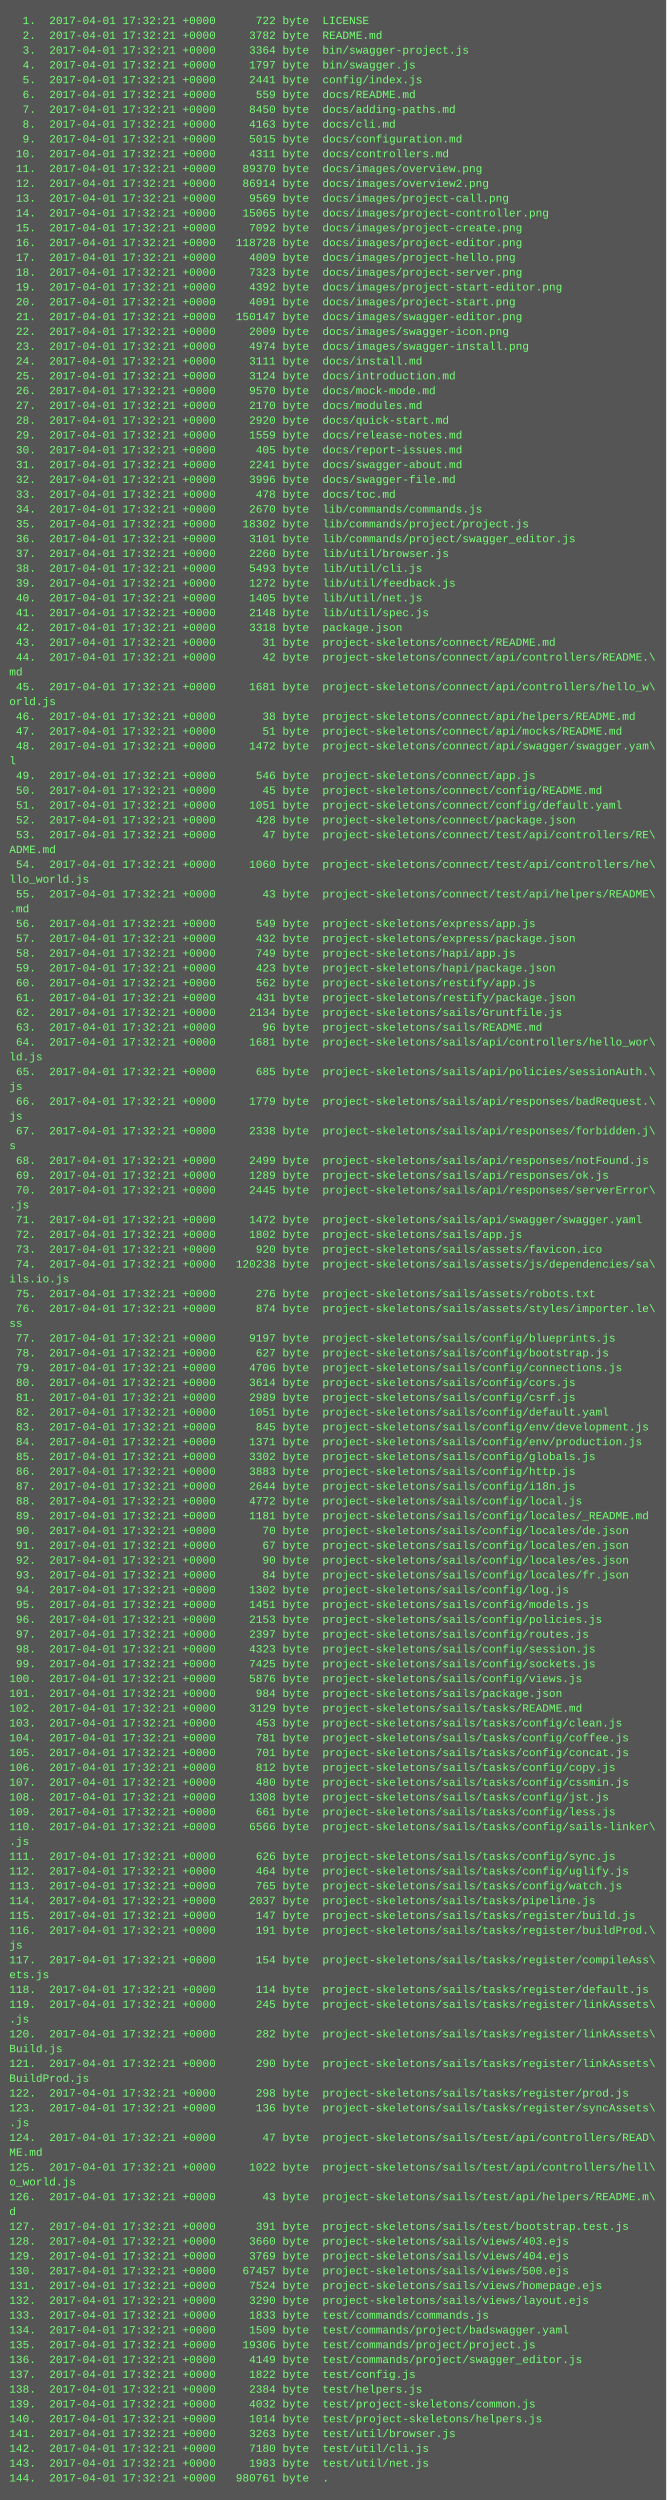
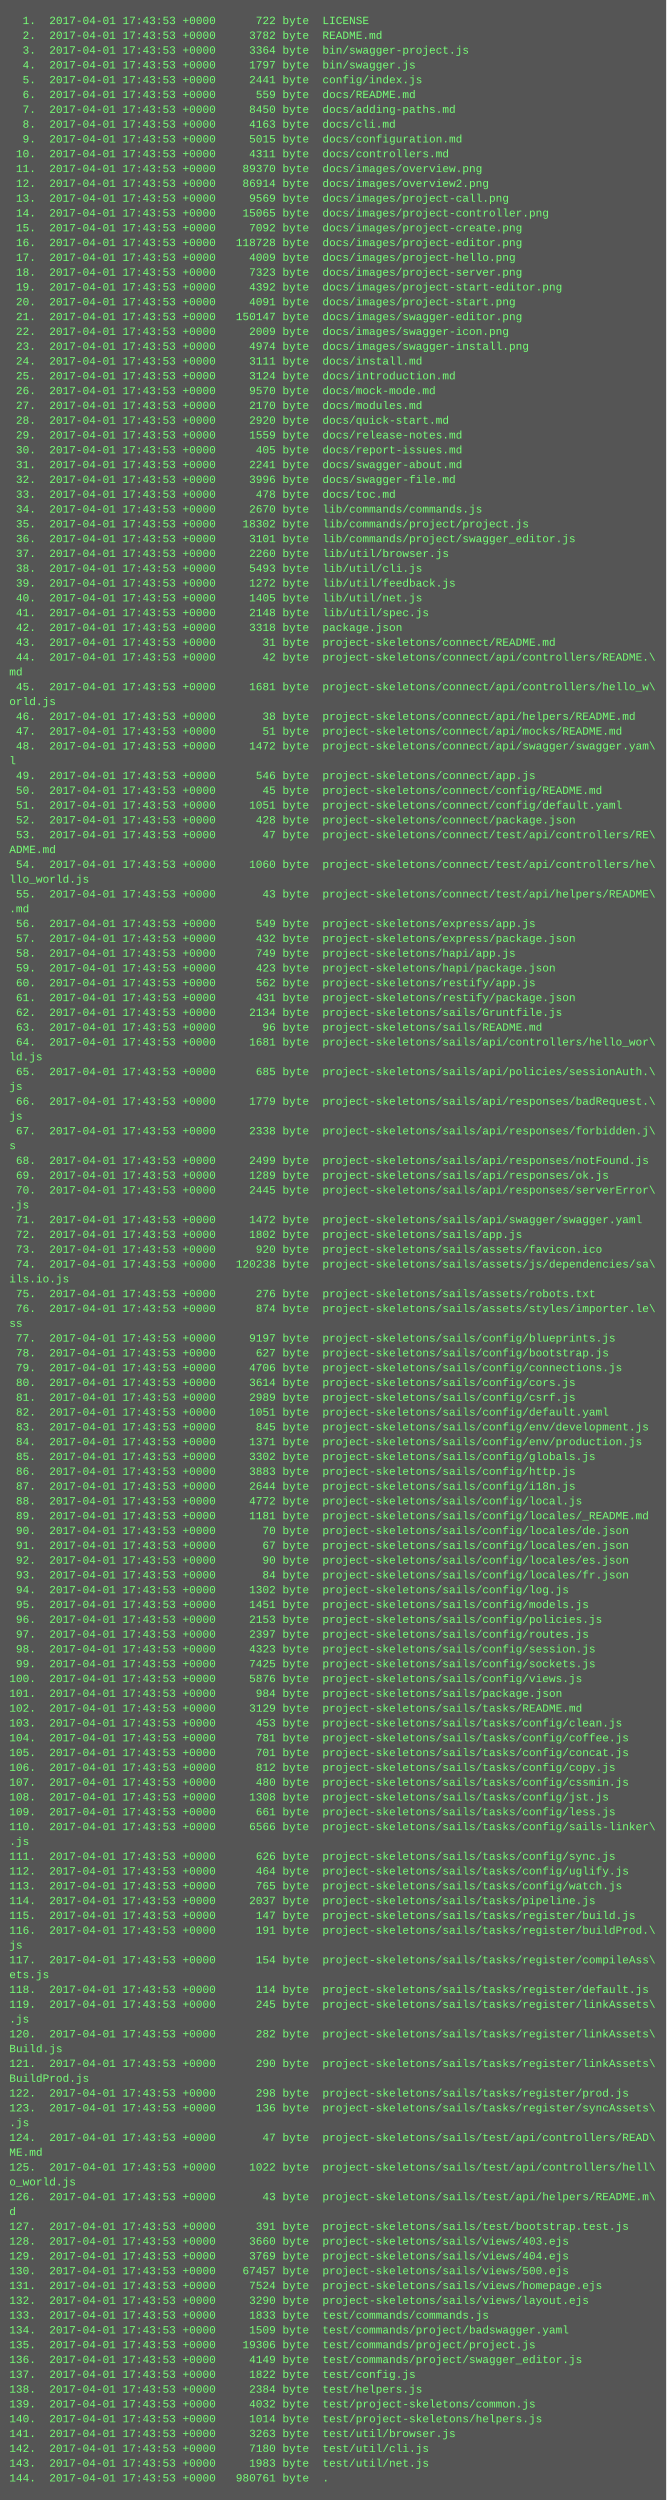
<svg xmlns="http://www.w3.org/2000/svg" height="2702" width="720">
  <rect height="2702" fill="#555" width="720" />
  <text fill="#7f7" font-family="Courier New" font-size="12" xml:space="preserve">
-     <tspan x="10" y="26">  1.  2017-04-01 17:32:21 +0000      722 byte  LICENSE</tspan>
-     <tspan x="10" y="42">  2.  2017-04-01 17:32:21 +0000     3782 byte  README.md</tspan>
-     <tspan x="10" y="58">  3.  2017-04-01 17:32:21 +0000     3364 byte  bin/swagger-project.js</tspan>
-     <tspan x="10" y="74">  4.  2017-04-01 17:32:21 +0000     1797 byte  bin/swagger.js</tspan>
-     <tspan x="10" y="90">  5.  2017-04-01 17:32:21 +0000     2441 byte  config/index.js</tspan>
-     <tspan x="10" y="106">  6.  2017-04-01 17:32:21 +0000      559 byte  docs/README.md</tspan>
-     <tspan x="10" y="122">  7.  2017-04-01 17:32:21 +0000     8450 byte  docs/adding-paths.md</tspan>
-     <tspan x="10" y="138">  8.  2017-04-01 17:32:21 +0000     4163 byte  docs/cli.md</tspan>
-     <tspan x="10" y="154">  9.  2017-04-01 17:32:21 +0000     5015 byte  docs/configuration.md</tspan>
-     <tspan x="10" y="170"> 10.  2017-04-01 17:32:21 +0000     4311 byte  docs/controllers.md</tspan>
-     <tspan x="10" y="186"> 11.  2017-04-01 17:32:21 +0000    89370 byte  docs/images/overview.png</tspan>
-     <tspan x="10" y="202"> 12.  2017-04-01 17:32:21 +0000    86914 byte  docs/images/overview2.png</tspan>
-     <tspan x="10" y="218"> 13.  2017-04-01 17:32:21 +0000     9569 byte  docs/images/project-call.png</tspan>
-     <tspan x="10" y="234"> 14.  2017-04-01 17:32:21 +0000    15065 byte  docs/images/project-controller.png</tspan>
-     <tspan x="10" y="250"> 15.  2017-04-01 17:32:21 +0000     7092 byte  docs/images/project-create.png</tspan>
-     <tspan x="10" y="266"> 16.  2017-04-01 17:32:21 +0000   118728 byte  docs/images/project-editor.png</tspan>
-     <tspan x="10" y="282"> 17.  2017-04-01 17:32:21 +0000     4009 byte  docs/images/project-hello.png</tspan>
-     <tspan x="10" y="298"> 18.  2017-04-01 17:32:21 +0000     7323 byte  docs/images/project-server.png</tspan>
-     <tspan x="10" y="314"> 19.  2017-04-01 17:32:21 +0000     4392 byte  docs/images/project-start-editor.png</tspan>
-     <tspan x="10" y="330"> 20.  2017-04-01 17:32:21 +0000     4091 byte  docs/images/project-start.png</tspan>
-     <tspan x="10" y="346"> 21.  2017-04-01 17:32:21 +0000   150147 byte  docs/images/swagger-editor.png</tspan>
-     <tspan x="10" y="362"> 22.  2017-04-01 17:32:21 +0000     2009 byte  docs/images/swagger-icon.png</tspan>
-     <tspan x="10" y="378"> 23.  2017-04-01 17:32:21 +0000     4974 byte  docs/images/swagger-install.png</tspan>
-     <tspan x="10" y="394"> 24.  2017-04-01 17:32:21 +0000     3111 byte  docs/install.md</tspan>
-     <tspan x="10" y="410"> 25.  2017-04-01 17:32:21 +0000     3124 byte  docs/introduction.md</tspan>
-     <tspan x="10" y="426"> 26.  2017-04-01 17:32:21 +0000     9570 byte  docs/mock-mode.md</tspan>
-     <tspan x="10" y="442"> 27.  2017-04-01 17:32:21 +0000     2170 byte  docs/modules.md</tspan>
-     <tspan x="10" y="458"> 28.  2017-04-01 17:32:21 +0000     2920 byte  docs/quick-start.md</tspan>
-     <tspan x="10" y="474"> 29.  2017-04-01 17:32:21 +0000     1559 byte  docs/release-notes.md</tspan>
-     <tspan x="10" y="490"> 30.  2017-04-01 17:32:21 +0000      405 byte  docs/report-issues.md</tspan>
-     <tspan x="10" y="506"> 31.  2017-04-01 17:32:21 +0000     2241 byte  docs/swagger-about.md</tspan>
-     <tspan x="10" y="522"> 32.  2017-04-01 17:32:21 +0000     3996 byte  docs/swagger-file.md</tspan>
-     <tspan x="10" y="538"> 33.  2017-04-01 17:32:21 +0000      478 byte  docs/toc.md</tspan>
-     <tspan x="10" y="554"> 34.  2017-04-01 17:32:21 +0000     2670 byte  lib/commands/commands.js</tspan>
-     <tspan x="10" y="570"> 35.  2017-04-01 17:32:21 +0000    18302 byte  lib/commands/project/project.js</tspan>
-     <tspan x="10" y="586"> 36.  2017-04-01 17:32:21 +0000     3101 byte  lib/commands/project/swagger_editor.js</tspan>
-     <tspan x="10" y="602"> 37.  2017-04-01 17:32:21 +0000     2260 byte  lib/util/browser.js</tspan>
-     <tspan x="10" y="618"> 38.  2017-04-01 17:32:21 +0000     5493 byte  lib/util/cli.js</tspan>
-     <tspan x="10" y="634"> 39.  2017-04-01 17:32:21 +0000     1272 byte  lib/util/feedback.js</tspan>
-     <tspan x="10" y="650"> 40.  2017-04-01 17:32:21 +0000     1405 byte  lib/util/net.js</tspan>
-     <tspan x="10" y="666"> 41.  2017-04-01 17:32:21 +0000     2148 byte  lib/util/spec.js</tspan>
-     <tspan x="10" y="682"> 42.  2017-04-01 17:32:21 +0000     3318 byte  package.json</tspan>
-     <tspan x="10" y="698"> 43.  2017-04-01 17:32:21 +0000       31 byte  project-skeletons/connect/README.md</tspan>
-     <tspan x="10" y="714"> 44.  2017-04-01 17:32:21 +0000       42 byte  project-skeletons/connect/api/controllers/README.\</tspan>
+     <tspan x="10" y="26">  1.  2017-04-01 17:43:53 +0000      722 byte  LICENSE</tspan>
+     <tspan x="10" y="42">  2.  2017-04-01 17:43:53 +0000     3782 byte  README.md</tspan>
+     <tspan x="10" y="58">  3.  2017-04-01 17:43:53 +0000     3364 byte  bin/swagger-project.js</tspan>
+     <tspan x="10" y="74">  4.  2017-04-01 17:43:53 +0000     1797 byte  bin/swagger.js</tspan>
+     <tspan x="10" y="90">  5.  2017-04-01 17:43:53 +0000     2441 byte  config/index.js</tspan>
+     <tspan x="10" y="106">  6.  2017-04-01 17:43:53 +0000      559 byte  docs/README.md</tspan>
+     <tspan x="10" y="122">  7.  2017-04-01 17:43:53 +0000     8450 byte  docs/adding-paths.md</tspan>
+     <tspan x="10" y="138">  8.  2017-04-01 17:43:53 +0000     4163 byte  docs/cli.md</tspan>
+     <tspan x="10" y="154">  9.  2017-04-01 17:43:53 +0000     5015 byte  docs/configuration.md</tspan>
+     <tspan x="10" y="170"> 10.  2017-04-01 17:43:53 +0000     4311 byte  docs/controllers.md</tspan>
+     <tspan x="10" y="186"> 11.  2017-04-01 17:43:53 +0000    89370 byte  docs/images/overview.png</tspan>
+     <tspan x="10" y="202"> 12.  2017-04-01 17:43:53 +0000    86914 byte  docs/images/overview2.png</tspan>
+     <tspan x="10" y="218"> 13.  2017-04-01 17:43:53 +0000     9569 byte  docs/images/project-call.png</tspan>
+     <tspan x="10" y="234"> 14.  2017-04-01 17:43:53 +0000    15065 byte  docs/images/project-controller.png</tspan>
+     <tspan x="10" y="250"> 15.  2017-04-01 17:43:53 +0000     7092 byte  docs/images/project-create.png</tspan>
+     <tspan x="10" y="266"> 16.  2017-04-01 17:43:53 +0000   118728 byte  docs/images/project-editor.png</tspan>
+     <tspan x="10" y="282"> 17.  2017-04-01 17:43:53 +0000     4009 byte  docs/images/project-hello.png</tspan>
+     <tspan x="10" y="298"> 18.  2017-04-01 17:43:53 +0000     7323 byte  docs/images/project-server.png</tspan>
+     <tspan x="10" y="314"> 19.  2017-04-01 17:43:53 +0000     4392 byte  docs/images/project-start-editor.png</tspan>
+     <tspan x="10" y="330"> 20.  2017-04-01 17:43:53 +0000     4091 byte  docs/images/project-start.png</tspan>
+     <tspan x="10" y="346"> 21.  2017-04-01 17:43:53 +0000   150147 byte  docs/images/swagger-editor.png</tspan>
+     <tspan x="10" y="362"> 22.  2017-04-01 17:43:53 +0000     2009 byte  docs/images/swagger-icon.png</tspan>
+     <tspan x="10" y="378"> 23.  2017-04-01 17:43:53 +0000     4974 byte  docs/images/swagger-install.png</tspan>
+     <tspan x="10" y="394"> 24.  2017-04-01 17:43:53 +0000     3111 byte  docs/install.md</tspan>
+     <tspan x="10" y="410"> 25.  2017-04-01 17:43:53 +0000     3124 byte  docs/introduction.md</tspan>
+     <tspan x="10" y="426"> 26.  2017-04-01 17:43:53 +0000     9570 byte  docs/mock-mode.md</tspan>
+     <tspan x="10" y="442"> 27.  2017-04-01 17:43:53 +0000     2170 byte  docs/modules.md</tspan>
+     <tspan x="10" y="458"> 28.  2017-04-01 17:43:53 +0000     2920 byte  docs/quick-start.md</tspan>
+     <tspan x="10" y="474"> 29.  2017-04-01 17:43:53 +0000     1559 byte  docs/release-notes.md</tspan>
+     <tspan x="10" y="490"> 30.  2017-04-01 17:43:53 +0000      405 byte  docs/report-issues.md</tspan>
+     <tspan x="10" y="506"> 31.  2017-04-01 17:43:53 +0000     2241 byte  docs/swagger-about.md</tspan>
+     <tspan x="10" y="522"> 32.  2017-04-01 17:43:53 +0000     3996 byte  docs/swagger-file.md</tspan>
+     <tspan x="10" y="538"> 33.  2017-04-01 17:43:53 +0000      478 byte  docs/toc.md</tspan>
+     <tspan x="10" y="554"> 34.  2017-04-01 17:43:53 +0000     2670 byte  lib/commands/commands.js</tspan>
+     <tspan x="10" y="570"> 35.  2017-04-01 17:43:53 +0000    18302 byte  lib/commands/project/project.js</tspan>
+     <tspan x="10" y="586"> 36.  2017-04-01 17:43:53 +0000     3101 byte  lib/commands/project/swagger_editor.js</tspan>
+     <tspan x="10" y="602"> 37.  2017-04-01 17:43:53 +0000     2260 byte  lib/util/browser.js</tspan>
+     <tspan x="10" y="618"> 38.  2017-04-01 17:43:53 +0000     5493 byte  lib/util/cli.js</tspan>
+     <tspan x="10" y="634"> 39.  2017-04-01 17:43:53 +0000     1272 byte  lib/util/feedback.js</tspan>
+     <tspan x="10" y="650"> 40.  2017-04-01 17:43:53 +0000     1405 byte  lib/util/net.js</tspan>
+     <tspan x="10" y="666"> 41.  2017-04-01 17:43:53 +0000     2148 byte  lib/util/spec.js</tspan>
+     <tspan x="10" y="682"> 42.  2017-04-01 17:43:53 +0000     3318 byte  package.json</tspan>
+     <tspan x="10" y="698"> 43.  2017-04-01 17:43:53 +0000       31 byte  project-skeletons/connect/README.md</tspan>
+     <tspan x="10" y="714"> 44.  2017-04-01 17:43:53 +0000       42 byte  project-skeletons/connect/api/controllers/README.\</tspan>
    <tspan x="10" y="730">md</tspan>
-     <tspan x="10" y="746"> 45.  2017-04-01 17:32:21 +0000     1681 byte  project-skeletons/connect/api/controllers/hello_w\</tspan>
+     <tspan x="10" y="746"> 45.  2017-04-01 17:43:53 +0000     1681 byte  project-skeletons/connect/api/controllers/hello_w\</tspan>
    <tspan x="10" y="762">orld.js</tspan>
-     <tspan x="10" y="778"> 46.  2017-04-01 17:32:21 +0000       38 byte  project-skeletons/connect/api/helpers/README.md</tspan>
-     <tspan x="10" y="794"> 47.  2017-04-01 17:32:21 +0000       51 byte  project-skeletons/connect/api/mocks/README.md</tspan>
-     <tspan x="10" y="810"> 48.  2017-04-01 17:32:21 +0000     1472 byte  project-skeletons/connect/api/swagger/swagger.yam\</tspan>
+     <tspan x="10" y="778"> 46.  2017-04-01 17:43:53 +0000       38 byte  project-skeletons/connect/api/helpers/README.md</tspan>
+     <tspan x="10" y="794"> 47.  2017-04-01 17:43:53 +0000       51 byte  project-skeletons/connect/api/mocks/README.md</tspan>
+     <tspan x="10" y="810"> 48.  2017-04-01 17:43:53 +0000     1472 byte  project-skeletons/connect/api/swagger/swagger.yam\</tspan>
    <tspan x="10" y="826">l</tspan>
-     <tspan x="10" y="842"> 49.  2017-04-01 17:32:21 +0000      546 byte  project-skeletons/connect/app.js</tspan>
-     <tspan x="10" y="858"> 50.  2017-04-01 17:32:21 +0000       45 byte  project-skeletons/connect/config/README.md</tspan>
-     <tspan x="10" y="874"> 51.  2017-04-01 17:32:21 +0000     1051 byte  project-skeletons/connect/config/default.yaml</tspan>
-     <tspan x="10" y="890"> 52.  2017-04-01 17:32:21 +0000      428 byte  project-skeletons/connect/package.json</tspan>
-     <tspan x="10" y="906"> 53.  2017-04-01 17:32:21 +0000       47 byte  project-skeletons/connect/test/api/controllers/RE\</tspan>
+     <tspan x="10" y="842"> 49.  2017-04-01 17:43:53 +0000      546 byte  project-skeletons/connect/app.js</tspan>
+     <tspan x="10" y="858"> 50.  2017-04-01 17:43:53 +0000       45 byte  project-skeletons/connect/config/README.md</tspan>
+     <tspan x="10" y="874"> 51.  2017-04-01 17:43:53 +0000     1051 byte  project-skeletons/connect/config/default.yaml</tspan>
+     <tspan x="10" y="890"> 52.  2017-04-01 17:43:53 +0000      428 byte  project-skeletons/connect/package.json</tspan>
+     <tspan x="10" y="906"> 53.  2017-04-01 17:43:53 +0000       47 byte  project-skeletons/connect/test/api/controllers/RE\</tspan>
    <tspan x="10" y="922">ADME.md</tspan>
-     <tspan x="10" y="938"> 54.  2017-04-01 17:32:21 +0000     1060 byte  project-skeletons/connect/test/api/controllers/he\</tspan>
+     <tspan x="10" y="938"> 54.  2017-04-01 17:43:53 +0000     1060 byte  project-skeletons/connect/test/api/controllers/he\</tspan>
    <tspan x="10" y="954">llo_world.js</tspan>
-     <tspan x="10" y="970"> 55.  2017-04-01 17:32:21 +0000       43 byte  project-skeletons/connect/test/api/helpers/README\</tspan>
+     <tspan x="10" y="970"> 55.  2017-04-01 17:43:53 +0000       43 byte  project-skeletons/connect/test/api/helpers/README\</tspan>
    <tspan x="10" y="986">.md</tspan>
-     <tspan x="10" y="1002"> 56.  2017-04-01 17:32:21 +0000      549 byte  project-skeletons/express/app.js</tspan>
-     <tspan x="10" y="1018"> 57.  2017-04-01 17:32:21 +0000      432 byte  project-skeletons/express/package.json</tspan>
-     <tspan x="10" y="1034"> 58.  2017-04-01 17:32:21 +0000      749 byte  project-skeletons/hapi/app.js</tspan>
-     <tspan x="10" y="1050"> 59.  2017-04-01 17:32:21 +0000      423 byte  project-skeletons/hapi/package.json</tspan>
-     <tspan x="10" y="1066"> 60.  2017-04-01 17:32:21 +0000      562 byte  project-skeletons/restify/app.js</tspan>
-     <tspan x="10" y="1082"> 61.  2017-04-01 17:32:21 +0000      431 byte  project-skeletons/restify/package.json</tspan>
-     <tspan x="10" y="1098"> 62.  2017-04-01 17:32:21 +0000     2134 byte  project-skeletons/sails/Gruntfile.js</tspan>
-     <tspan x="10" y="1114"> 63.  2017-04-01 17:32:21 +0000       96 byte  project-skeletons/sails/README.md</tspan>
-     <tspan x="10" y="1130"> 64.  2017-04-01 17:32:21 +0000     1681 byte  project-skeletons/sails/api/controllers/hello_wor\</tspan>
+     <tspan x="10" y="1002"> 56.  2017-04-01 17:43:53 +0000      549 byte  project-skeletons/express/app.js</tspan>
+     <tspan x="10" y="1018"> 57.  2017-04-01 17:43:53 +0000      432 byte  project-skeletons/express/package.json</tspan>
+     <tspan x="10" y="1034"> 58.  2017-04-01 17:43:53 +0000      749 byte  project-skeletons/hapi/app.js</tspan>
+     <tspan x="10" y="1050"> 59.  2017-04-01 17:43:53 +0000      423 byte  project-skeletons/hapi/package.json</tspan>
+     <tspan x="10" y="1066"> 60.  2017-04-01 17:43:53 +0000      562 byte  project-skeletons/restify/app.js</tspan>
+     <tspan x="10" y="1082"> 61.  2017-04-01 17:43:53 +0000      431 byte  project-skeletons/restify/package.json</tspan>
+     <tspan x="10" y="1098"> 62.  2017-04-01 17:43:53 +0000     2134 byte  project-skeletons/sails/Gruntfile.js</tspan>
+     <tspan x="10" y="1114"> 63.  2017-04-01 17:43:53 +0000       96 byte  project-skeletons/sails/README.md</tspan>
+     <tspan x="10" y="1130"> 64.  2017-04-01 17:43:53 +0000     1681 byte  project-skeletons/sails/api/controllers/hello_wor\</tspan>
    <tspan x="10" y="1146">ld.js</tspan>
-     <tspan x="10" y="1162"> 65.  2017-04-01 17:32:21 +0000      685 byte  project-skeletons/sails/api/policies/sessionAuth.\</tspan>
+     <tspan x="10" y="1162"> 65.  2017-04-01 17:43:53 +0000      685 byte  project-skeletons/sails/api/policies/sessionAuth.\</tspan>
    <tspan x="10" y="1178">js</tspan>
-     <tspan x="10" y="1194"> 66.  2017-04-01 17:32:21 +0000     1779 byte  project-skeletons/sails/api/responses/badRequest.\</tspan>
+     <tspan x="10" y="1194"> 66.  2017-04-01 17:43:53 +0000     1779 byte  project-skeletons/sails/api/responses/badRequest.\</tspan>
    <tspan x="10" y="1210">js</tspan>
-     <tspan x="10" y="1226"> 67.  2017-04-01 17:32:21 +0000     2338 byte  project-skeletons/sails/api/responses/forbidden.j\</tspan>
+     <tspan x="10" y="1226"> 67.  2017-04-01 17:43:53 +0000     2338 byte  project-skeletons/sails/api/responses/forbidden.j\</tspan>
    <tspan x="10" y="1242">s</tspan>
-     <tspan x="10" y="1258"> 68.  2017-04-01 17:32:21 +0000     2499 byte  project-skeletons/sails/api/responses/notFound.js</tspan>
-     <tspan x="10" y="1274"> 69.  2017-04-01 17:32:21 +0000     1289 byte  project-skeletons/sails/api/responses/ok.js</tspan>
-     <tspan x="10" y="1290"> 70.  2017-04-01 17:32:21 +0000     2445 byte  project-skeletons/sails/api/responses/serverError\</tspan>
+     <tspan x="10" y="1258"> 68.  2017-04-01 17:43:53 +0000     2499 byte  project-skeletons/sails/api/responses/notFound.js</tspan>
+     <tspan x="10" y="1274"> 69.  2017-04-01 17:43:53 +0000     1289 byte  project-skeletons/sails/api/responses/ok.js</tspan>
+     <tspan x="10" y="1290"> 70.  2017-04-01 17:43:53 +0000     2445 byte  project-skeletons/sails/api/responses/serverError\</tspan>
    <tspan x="10" y="1306">.js</tspan>
-     <tspan x="10" y="1322"> 71.  2017-04-01 17:32:21 +0000     1472 byte  project-skeletons/sails/api/swagger/swagger.yaml</tspan>
-     <tspan x="10" y="1338"> 72.  2017-04-01 17:32:21 +0000     1802 byte  project-skeletons/sails/app.js</tspan>
-     <tspan x="10" y="1354"> 73.  2017-04-01 17:32:21 +0000      920 byte  project-skeletons/sails/assets/favicon.ico</tspan>
-     <tspan x="10" y="1370"> 74.  2017-04-01 17:32:21 +0000   120238 byte  project-skeletons/sails/assets/js/dependencies/sa\</tspan>
+     <tspan x="10" y="1322"> 71.  2017-04-01 17:43:53 +0000     1472 byte  project-skeletons/sails/api/swagger/swagger.yaml</tspan>
+     <tspan x="10" y="1338"> 72.  2017-04-01 17:43:53 +0000     1802 byte  project-skeletons/sails/app.js</tspan>
+     <tspan x="10" y="1354"> 73.  2017-04-01 17:43:53 +0000      920 byte  project-skeletons/sails/assets/favicon.ico</tspan>
+     <tspan x="10" y="1370"> 74.  2017-04-01 17:43:53 +0000   120238 byte  project-skeletons/sails/assets/js/dependencies/sa\</tspan>
    <tspan x="10" y="1386">ils.io.js</tspan>
-     <tspan x="10" y="1402"> 75.  2017-04-01 17:32:21 +0000      276 byte  project-skeletons/sails/assets/robots.txt</tspan>
-     <tspan x="10" y="1418"> 76.  2017-04-01 17:32:21 +0000      874 byte  project-skeletons/sails/assets/styles/importer.le\</tspan>
+     <tspan x="10" y="1402"> 75.  2017-04-01 17:43:53 +0000      276 byte  project-skeletons/sails/assets/robots.txt</tspan>
+     <tspan x="10" y="1418"> 76.  2017-04-01 17:43:53 +0000      874 byte  project-skeletons/sails/assets/styles/importer.le\</tspan>
    <tspan x="10" y="1434">ss</tspan>
-     <tspan x="10" y="1450"> 77.  2017-04-01 17:32:21 +0000     9197 byte  project-skeletons/sails/config/blueprints.js</tspan>
-     <tspan x="10" y="1466"> 78.  2017-04-01 17:32:21 +0000      627 byte  project-skeletons/sails/config/bootstrap.js</tspan>
-     <tspan x="10" y="1482"> 79.  2017-04-01 17:32:21 +0000     4706 byte  project-skeletons/sails/config/connections.js</tspan>
-     <tspan x="10" y="1498"> 80.  2017-04-01 17:32:21 +0000     3614 byte  project-skeletons/sails/config/cors.js</tspan>
-     <tspan x="10" y="1514"> 81.  2017-04-01 17:32:21 +0000     2989 byte  project-skeletons/sails/config/csrf.js</tspan>
-     <tspan x="10" y="1530"> 82.  2017-04-01 17:32:21 +0000     1051 byte  project-skeletons/sails/config/default.yaml</tspan>
-     <tspan x="10" y="1546"> 83.  2017-04-01 17:32:21 +0000      845 byte  project-skeletons/sails/config/env/development.js</tspan>
-     <tspan x="10" y="1562"> 84.  2017-04-01 17:32:21 +0000     1371 byte  project-skeletons/sails/config/env/production.js</tspan>
-     <tspan x="10" y="1578"> 85.  2017-04-01 17:32:21 +0000     3302 byte  project-skeletons/sails/config/globals.js</tspan>
-     <tspan x="10" y="1594"> 86.  2017-04-01 17:32:21 +0000     3883 byte  project-skeletons/sails/config/http.js</tspan>
-     <tspan x="10" y="1610"> 87.  2017-04-01 17:32:21 +0000     2644 byte  project-skeletons/sails/config/i18n.js</tspan>
-     <tspan x="10" y="1626"> 88.  2017-04-01 17:32:21 +0000     4772 byte  project-skeletons/sails/config/local.js</tspan>
-     <tspan x="10" y="1642"> 89.  2017-04-01 17:32:21 +0000     1181 byte  project-skeletons/sails/config/locales/_README.md</tspan>
-     <tspan x="10" y="1658"> 90.  2017-04-01 17:32:21 +0000       70 byte  project-skeletons/sails/config/locales/de.json</tspan>
-     <tspan x="10" y="1674"> 91.  2017-04-01 17:32:21 +0000       67 byte  project-skeletons/sails/config/locales/en.json</tspan>
-     <tspan x="10" y="1690"> 92.  2017-04-01 17:32:21 +0000       90 byte  project-skeletons/sails/config/locales/es.json</tspan>
-     <tspan x="10" y="1706"> 93.  2017-04-01 17:32:21 +0000       84 byte  project-skeletons/sails/config/locales/fr.json</tspan>
-     <tspan x="10" y="1722"> 94.  2017-04-01 17:32:21 +0000     1302 byte  project-skeletons/sails/config/log.js</tspan>
-     <tspan x="10" y="1738"> 95.  2017-04-01 17:32:21 +0000     1451 byte  project-skeletons/sails/config/models.js</tspan>
-     <tspan x="10" y="1754"> 96.  2017-04-01 17:32:21 +0000     2153 byte  project-skeletons/sails/config/policies.js</tspan>
-     <tspan x="10" y="1770"> 97.  2017-04-01 17:32:21 +0000     2397 byte  project-skeletons/sails/config/routes.js</tspan>
-     <tspan x="10" y="1786"> 98.  2017-04-01 17:32:21 +0000     4323 byte  project-skeletons/sails/config/session.js</tspan>
-     <tspan x="10" y="1802"> 99.  2017-04-01 17:32:21 +0000     7425 byte  project-skeletons/sails/config/sockets.js</tspan>
-     <tspan x="10" y="1818">100.  2017-04-01 17:32:21 +0000     5876 byte  project-skeletons/sails/config/views.js</tspan>
-     <tspan x="10" y="1834">101.  2017-04-01 17:32:21 +0000      984 byte  project-skeletons/sails/package.json</tspan>
-     <tspan x="10" y="1850">102.  2017-04-01 17:32:21 +0000     3129 byte  project-skeletons/sails/tasks/README.md</tspan>
-     <tspan x="10" y="1866">103.  2017-04-01 17:32:21 +0000      453 byte  project-skeletons/sails/tasks/config/clean.js</tspan>
-     <tspan x="10" y="1882">104.  2017-04-01 17:32:21 +0000      781 byte  project-skeletons/sails/tasks/config/coffee.js</tspan>
-     <tspan x="10" y="1898">105.  2017-04-01 17:32:21 +0000      701 byte  project-skeletons/sails/tasks/config/concat.js</tspan>
-     <tspan x="10" y="1914">106.  2017-04-01 17:32:21 +0000      812 byte  project-skeletons/sails/tasks/config/copy.js</tspan>
-     <tspan x="10" y="1930">107.  2017-04-01 17:32:21 +0000      480 byte  project-skeletons/sails/tasks/config/cssmin.js</tspan>
-     <tspan x="10" y="1946">108.  2017-04-01 17:32:21 +0000     1308 byte  project-skeletons/sails/tasks/config/jst.js</tspan>
-     <tspan x="10" y="1962">109.  2017-04-01 17:32:21 +0000      661 byte  project-skeletons/sails/tasks/config/less.js</tspan>
-     <tspan x="10" y="1978">110.  2017-04-01 17:32:21 +0000     6566 byte  project-skeletons/sails/tasks/config/sails-linker\</tspan>
+     <tspan x="10" y="1450"> 77.  2017-04-01 17:43:53 +0000     9197 byte  project-skeletons/sails/config/blueprints.js</tspan>
+     <tspan x="10" y="1466"> 78.  2017-04-01 17:43:53 +0000      627 byte  project-skeletons/sails/config/bootstrap.js</tspan>
+     <tspan x="10" y="1482"> 79.  2017-04-01 17:43:53 +0000     4706 byte  project-skeletons/sails/config/connections.js</tspan>
+     <tspan x="10" y="1498"> 80.  2017-04-01 17:43:53 +0000     3614 byte  project-skeletons/sails/config/cors.js</tspan>
+     <tspan x="10" y="1514"> 81.  2017-04-01 17:43:53 +0000     2989 byte  project-skeletons/sails/config/csrf.js</tspan>
+     <tspan x="10" y="1530"> 82.  2017-04-01 17:43:53 +0000     1051 byte  project-skeletons/sails/config/default.yaml</tspan>
+     <tspan x="10" y="1546"> 83.  2017-04-01 17:43:53 +0000      845 byte  project-skeletons/sails/config/env/development.js</tspan>
+     <tspan x="10" y="1562"> 84.  2017-04-01 17:43:53 +0000     1371 byte  project-skeletons/sails/config/env/production.js</tspan>
+     <tspan x="10" y="1578"> 85.  2017-04-01 17:43:53 +0000     3302 byte  project-skeletons/sails/config/globals.js</tspan>
+     <tspan x="10" y="1594"> 86.  2017-04-01 17:43:53 +0000     3883 byte  project-skeletons/sails/config/http.js</tspan>
+     <tspan x="10" y="1610"> 87.  2017-04-01 17:43:53 +0000     2644 byte  project-skeletons/sails/config/i18n.js</tspan>
+     <tspan x="10" y="1626"> 88.  2017-04-01 17:43:53 +0000     4772 byte  project-skeletons/sails/config/local.js</tspan>
+     <tspan x="10" y="1642"> 89.  2017-04-01 17:43:53 +0000     1181 byte  project-skeletons/sails/config/locales/_README.md</tspan>
+     <tspan x="10" y="1658"> 90.  2017-04-01 17:43:53 +0000       70 byte  project-skeletons/sails/config/locales/de.json</tspan>
+     <tspan x="10" y="1674"> 91.  2017-04-01 17:43:53 +0000       67 byte  project-skeletons/sails/config/locales/en.json</tspan>
+     <tspan x="10" y="1690"> 92.  2017-04-01 17:43:53 +0000       90 byte  project-skeletons/sails/config/locales/es.json</tspan>
+     <tspan x="10" y="1706"> 93.  2017-04-01 17:43:53 +0000       84 byte  project-skeletons/sails/config/locales/fr.json</tspan>
+     <tspan x="10" y="1722"> 94.  2017-04-01 17:43:53 +0000     1302 byte  project-skeletons/sails/config/log.js</tspan>
+     <tspan x="10" y="1738"> 95.  2017-04-01 17:43:53 +0000     1451 byte  project-skeletons/sails/config/models.js</tspan>
+     <tspan x="10" y="1754"> 96.  2017-04-01 17:43:53 +0000     2153 byte  project-skeletons/sails/config/policies.js</tspan>
+     <tspan x="10" y="1770"> 97.  2017-04-01 17:43:53 +0000     2397 byte  project-skeletons/sails/config/routes.js</tspan>
+     <tspan x="10" y="1786"> 98.  2017-04-01 17:43:53 +0000     4323 byte  project-skeletons/sails/config/session.js</tspan>
+     <tspan x="10" y="1802"> 99.  2017-04-01 17:43:53 +0000     7425 byte  project-skeletons/sails/config/sockets.js</tspan>
+     <tspan x="10" y="1818">100.  2017-04-01 17:43:53 +0000     5876 byte  project-skeletons/sails/config/views.js</tspan>
+     <tspan x="10" y="1834">101.  2017-04-01 17:43:53 +0000      984 byte  project-skeletons/sails/package.json</tspan>
+     <tspan x="10" y="1850">102.  2017-04-01 17:43:53 +0000     3129 byte  project-skeletons/sails/tasks/README.md</tspan>
+     <tspan x="10" y="1866">103.  2017-04-01 17:43:53 +0000      453 byte  project-skeletons/sails/tasks/config/clean.js</tspan>
+     <tspan x="10" y="1882">104.  2017-04-01 17:43:53 +0000      781 byte  project-skeletons/sails/tasks/config/coffee.js</tspan>
+     <tspan x="10" y="1898">105.  2017-04-01 17:43:53 +0000      701 byte  project-skeletons/sails/tasks/config/concat.js</tspan>
+     <tspan x="10" y="1914">106.  2017-04-01 17:43:53 +0000      812 byte  project-skeletons/sails/tasks/config/copy.js</tspan>
+     <tspan x="10" y="1930">107.  2017-04-01 17:43:53 +0000      480 byte  project-skeletons/sails/tasks/config/cssmin.js</tspan>
+     <tspan x="10" y="1946">108.  2017-04-01 17:43:53 +0000     1308 byte  project-skeletons/sails/tasks/config/jst.js</tspan>
+     <tspan x="10" y="1962">109.  2017-04-01 17:43:53 +0000      661 byte  project-skeletons/sails/tasks/config/less.js</tspan>
+     <tspan x="10" y="1978">110.  2017-04-01 17:43:53 +0000     6566 byte  project-skeletons/sails/tasks/config/sails-linker\</tspan>
    <tspan x="10" y="1994">.js</tspan>
-     <tspan x="10" y="2010">111.  2017-04-01 17:32:21 +0000      626 byte  project-skeletons/sails/tasks/config/sync.js</tspan>
-     <tspan x="10" y="2026">112.  2017-04-01 17:32:21 +0000      464 byte  project-skeletons/sails/tasks/config/uglify.js</tspan>
-     <tspan x="10" y="2042">113.  2017-04-01 17:32:21 +0000      765 byte  project-skeletons/sails/tasks/config/watch.js</tspan>
-     <tspan x="10" y="2058">114.  2017-04-01 17:32:21 +0000     2037 byte  project-skeletons/sails/tasks/pipeline.js</tspan>
-     <tspan x="10" y="2074">115.  2017-04-01 17:32:21 +0000      147 byte  project-skeletons/sails/tasks/register/build.js</tspan>
-     <tspan x="10" y="2090">116.  2017-04-01 17:32:21 +0000      191 byte  project-skeletons/sails/tasks/register/buildProd.\</tspan>
+     <tspan x="10" y="2010">111.  2017-04-01 17:43:53 +0000      626 byte  project-skeletons/sails/tasks/config/sync.js</tspan>
+     <tspan x="10" y="2026">112.  2017-04-01 17:43:53 +0000      464 byte  project-skeletons/sails/tasks/config/uglify.js</tspan>
+     <tspan x="10" y="2042">113.  2017-04-01 17:43:53 +0000      765 byte  project-skeletons/sails/tasks/config/watch.js</tspan>
+     <tspan x="10" y="2058">114.  2017-04-01 17:43:53 +0000     2037 byte  project-skeletons/sails/tasks/pipeline.js</tspan>
+     <tspan x="10" y="2074">115.  2017-04-01 17:43:53 +0000      147 byte  project-skeletons/sails/tasks/register/build.js</tspan>
+     <tspan x="10" y="2090">116.  2017-04-01 17:43:53 +0000      191 byte  project-skeletons/sails/tasks/register/buildProd.\</tspan>
    <tspan x="10" y="2106">js</tspan>
-     <tspan x="10" y="2122">117.  2017-04-01 17:32:21 +0000      154 byte  project-skeletons/sails/tasks/register/compileAss\</tspan>
+     <tspan x="10" y="2122">117.  2017-04-01 17:43:53 +0000      154 byte  project-skeletons/sails/tasks/register/compileAss\</tspan>
    <tspan x="10" y="2138">ets.js</tspan>
-     <tspan x="10" y="2154">118.  2017-04-01 17:32:21 +0000      114 byte  project-skeletons/sails/tasks/register/default.js</tspan>
-     <tspan x="10" y="2170">119.  2017-04-01 17:32:21 +0000      245 byte  project-skeletons/sails/tasks/register/linkAssets\</tspan>
+     <tspan x="10" y="2154">118.  2017-04-01 17:43:53 +0000      114 byte  project-skeletons/sails/tasks/register/default.js</tspan>
+     <tspan x="10" y="2170">119.  2017-04-01 17:43:53 +0000      245 byte  project-skeletons/sails/tasks/register/linkAssets\</tspan>
    <tspan x="10" y="2186">.js</tspan>
-     <tspan x="10" y="2202">120.  2017-04-01 17:32:21 +0000      282 byte  project-skeletons/sails/tasks/register/linkAssets\</tspan>
+     <tspan x="10" y="2202">120.  2017-04-01 17:43:53 +0000      282 byte  project-skeletons/sails/tasks/register/linkAssets\</tspan>
    <tspan x="10" y="2218">Build.js</tspan>
-     <tspan x="10" y="2234">121.  2017-04-01 17:32:21 +0000      290 byte  project-skeletons/sails/tasks/register/linkAssets\</tspan>
+     <tspan x="10" y="2234">121.  2017-04-01 17:43:53 +0000      290 byte  project-skeletons/sails/tasks/register/linkAssets\</tspan>
    <tspan x="10" y="2250">BuildProd.js</tspan>
-     <tspan x="10" y="2266">122.  2017-04-01 17:32:21 +0000      298 byte  project-skeletons/sails/tasks/register/prod.js</tspan>
-     <tspan x="10" y="2282">123.  2017-04-01 17:32:21 +0000      136 byte  project-skeletons/sails/tasks/register/syncAssets\</tspan>
+     <tspan x="10" y="2266">122.  2017-04-01 17:43:53 +0000      298 byte  project-skeletons/sails/tasks/register/prod.js</tspan>
+     <tspan x="10" y="2282">123.  2017-04-01 17:43:53 +0000      136 byte  project-skeletons/sails/tasks/register/syncAssets\</tspan>
    <tspan x="10" y="2298">.js</tspan>
-     <tspan x="10" y="2314">124.  2017-04-01 17:32:21 +0000       47 byte  project-skeletons/sails/test/api/controllers/READ\</tspan>
+     <tspan x="10" y="2314">124.  2017-04-01 17:43:53 +0000       47 byte  project-skeletons/sails/test/api/controllers/READ\</tspan>
    <tspan x="10" y="2330">ME.md</tspan>
-     <tspan x="10" y="2346">125.  2017-04-01 17:32:21 +0000     1022 byte  project-skeletons/sails/test/api/controllers/hell\</tspan>
+     <tspan x="10" y="2346">125.  2017-04-01 17:43:53 +0000     1022 byte  project-skeletons/sails/test/api/controllers/hell\</tspan>
    <tspan x="10" y="2362">o_world.js</tspan>
-     <tspan x="10" y="2378">126.  2017-04-01 17:32:21 +0000       43 byte  project-skeletons/sails/test/api/helpers/README.m\</tspan>
+     <tspan x="10" y="2378">126.  2017-04-01 17:43:53 +0000       43 byte  project-skeletons/sails/test/api/helpers/README.m\</tspan>
    <tspan x="10" y="2394">d</tspan>
-     <tspan x="10" y="2410">127.  2017-04-01 17:32:21 +0000      391 byte  project-skeletons/sails/test/bootstrap.test.js</tspan>
-     <tspan x="10" y="2426">128.  2017-04-01 17:32:21 +0000     3660 byte  project-skeletons/sails/views/403.ejs</tspan>
-     <tspan x="10" y="2442">129.  2017-04-01 17:32:21 +0000     3769 byte  project-skeletons/sails/views/404.ejs</tspan>
-     <tspan x="10" y="2458">130.  2017-04-01 17:32:21 +0000    67457 byte  project-skeletons/sails/views/500.ejs</tspan>
-     <tspan x="10" y="2474">131.  2017-04-01 17:32:21 +0000     7524 byte  project-skeletons/sails/views/homepage.ejs</tspan>
-     <tspan x="10" y="2490">132.  2017-04-01 17:32:21 +0000     3290 byte  project-skeletons/sails/views/layout.ejs</tspan>
-     <tspan x="10" y="2506">133.  2017-04-01 17:32:21 +0000     1833 byte  test/commands/commands.js</tspan>
-     <tspan x="10" y="2522">134.  2017-04-01 17:32:21 +0000     1509 byte  test/commands/project/badswagger.yaml</tspan>
-     <tspan x="10" y="2538">135.  2017-04-01 17:32:21 +0000    19306 byte  test/commands/project/project.js</tspan>
-     <tspan x="10" y="2554">136.  2017-04-01 17:32:21 +0000     4149 byte  test/commands/project/swagger_editor.js</tspan>
-     <tspan x="10" y="2570">137.  2017-04-01 17:32:21 +0000     1822 byte  test/config.js</tspan>
-     <tspan x="10" y="2586">138.  2017-04-01 17:32:21 +0000     2384 byte  test/helpers.js</tspan>
-     <tspan x="10" y="2602">139.  2017-04-01 17:32:21 +0000     4032 byte  test/project-skeletons/common.js</tspan>
-     <tspan x="10" y="2618">140.  2017-04-01 17:32:21 +0000     1014 byte  test/project-skeletons/helpers.js</tspan>
-     <tspan x="10" y="2634">141.  2017-04-01 17:32:21 +0000     3263 byte  test/util/browser.js</tspan>
-     <tspan x="10" y="2650">142.  2017-04-01 17:32:21 +0000     7180 byte  test/util/cli.js</tspan>
-     <tspan x="10" y="2666">143.  2017-04-01 17:32:21 +0000     1983 byte  test/util/net.js</tspan>
-     <tspan x="10" y="2682">144.  2017-04-01 17:32:21 +0000   980761 byte  .</tspan>
+     <tspan x="10" y="2410">127.  2017-04-01 17:43:53 +0000      391 byte  project-skeletons/sails/test/bootstrap.test.js</tspan>
+     <tspan x="10" y="2426">128.  2017-04-01 17:43:53 +0000     3660 byte  project-skeletons/sails/views/403.ejs</tspan>
+     <tspan x="10" y="2442">129.  2017-04-01 17:43:53 +0000     3769 byte  project-skeletons/sails/views/404.ejs</tspan>
+     <tspan x="10" y="2458">130.  2017-04-01 17:43:53 +0000    67457 byte  project-skeletons/sails/views/500.ejs</tspan>
+     <tspan x="10" y="2474">131.  2017-04-01 17:43:53 +0000     7524 byte  project-skeletons/sails/views/homepage.ejs</tspan>
+     <tspan x="10" y="2490">132.  2017-04-01 17:43:53 +0000     3290 byte  project-skeletons/sails/views/layout.ejs</tspan>
+     <tspan x="10" y="2506">133.  2017-04-01 17:43:53 +0000     1833 byte  test/commands/commands.js</tspan>
+     <tspan x="10" y="2522">134.  2017-04-01 17:43:53 +0000     1509 byte  test/commands/project/badswagger.yaml</tspan>
+     <tspan x="10" y="2538">135.  2017-04-01 17:43:53 +0000    19306 byte  test/commands/project/project.js</tspan>
+     <tspan x="10" y="2554">136.  2017-04-01 17:43:53 +0000     4149 byte  test/commands/project/swagger_editor.js</tspan>
+     <tspan x="10" y="2570">137.  2017-04-01 17:43:53 +0000     1822 byte  test/config.js</tspan>
+     <tspan x="10" y="2586">138.  2017-04-01 17:43:53 +0000     2384 byte  test/helpers.js</tspan>
+     <tspan x="10" y="2602">139.  2017-04-01 17:43:53 +0000     4032 byte  test/project-skeletons/common.js</tspan>
+     <tspan x="10" y="2618">140.  2017-04-01 17:43:53 +0000     1014 byte  test/project-skeletons/helpers.js</tspan>
+     <tspan x="10" y="2634">141.  2017-04-01 17:43:53 +0000     3263 byte  test/util/browser.js</tspan>
+     <tspan x="10" y="2650">142.  2017-04-01 17:43:53 +0000     7180 byte  test/util/cli.js</tspan>
+     <tspan x="10" y="2666">143.  2017-04-01 17:43:53 +0000     1983 byte  test/util/net.js</tspan>
+     <tspan x="10" y="2682">144.  2017-04-01 17:43:53 +0000   980761 byte  .</tspan>
  </text>
</svg>
